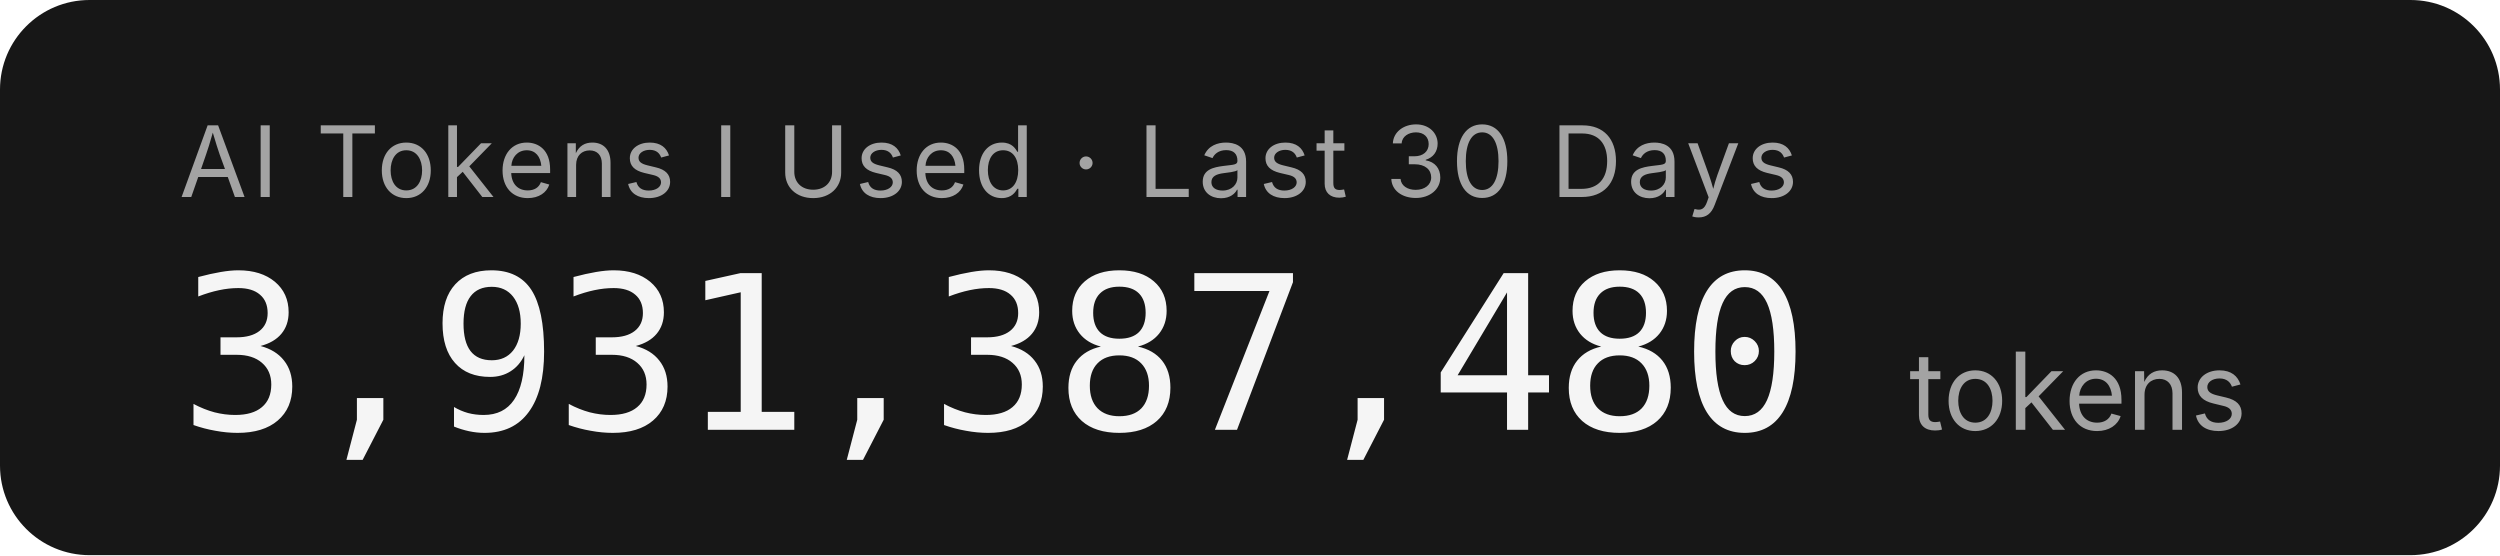
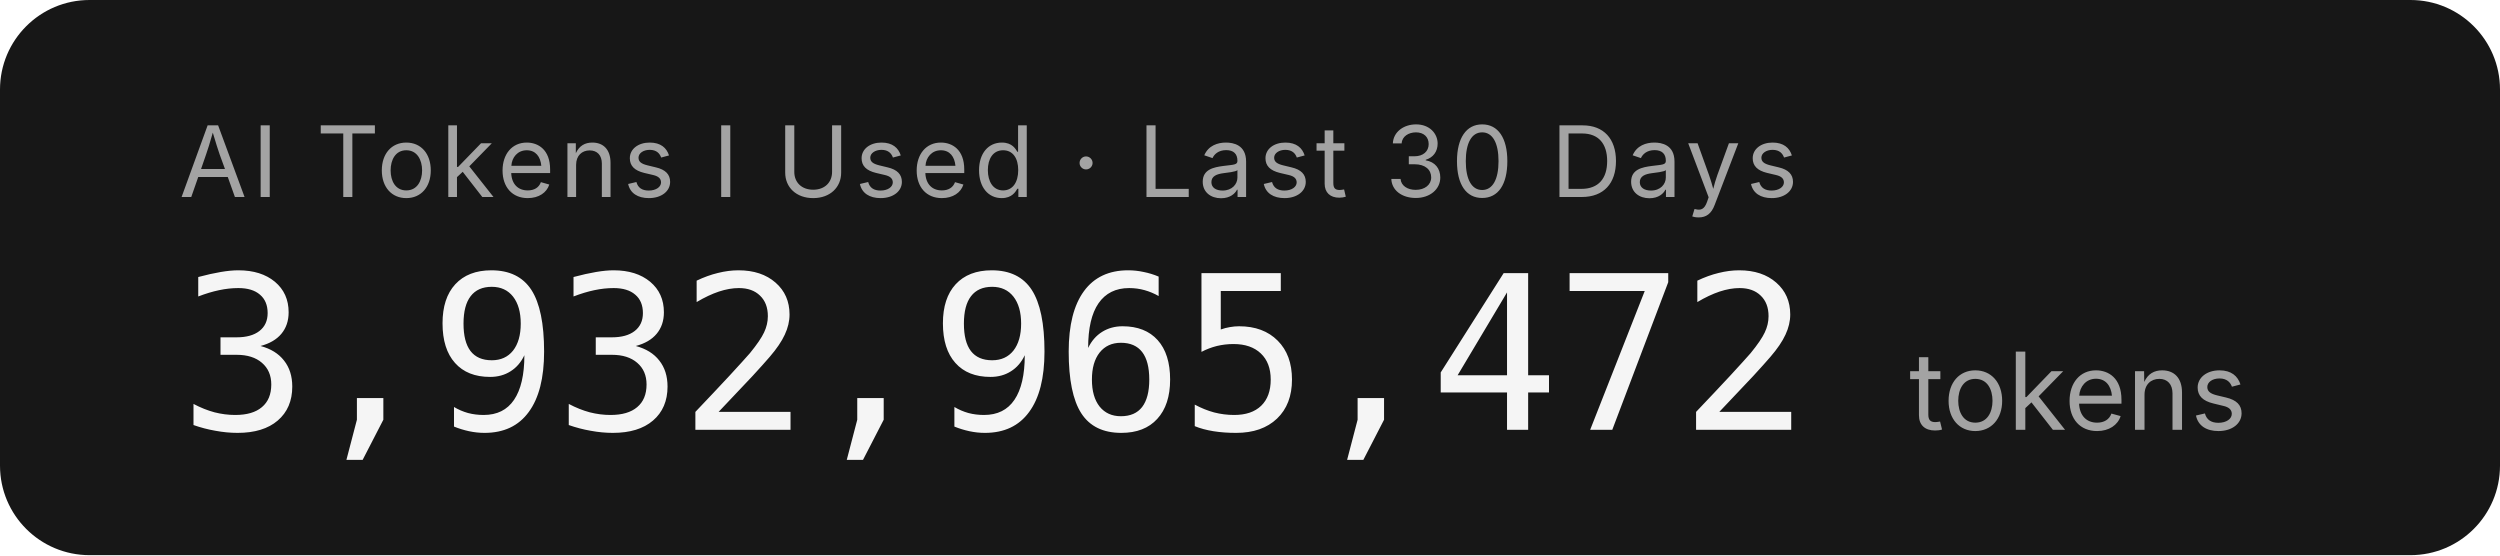
- <svg xmlns="http://www.w3.org/2000/svg" width="279.2" height="62" role="img" aria-label="AI Tokens I Used · Last 30 Days: 3,931,387,480 tokens">
+ <svg xmlns="http://www.w3.org/2000/svg" width="279.2" height="62" role="img" aria-label="AI Tokens I Used · Last 30 Days: 3,932,965,472 tokens">
  <rect width="279.2" height="62" rx="10" fill="#171717" />
  <g font-family="'Inter','SF Pro Display',-apple-system,'Segoe UI',sans-serif">
    <text x="20" y="22" fill="#a3a3a3" font-size="11" letter-spacing="0.05em">AI Tokens I Used · Last 30 Days</text>
-     <text x="20" y="48" fill="#f5f5f5" font-size="24" font-weight="300" font-family="'SF Mono','Cascadia Code','Consolas',monospace" letter-spacing="-0.02em">3,931,387,480</text>
+     <text x="20" y="48" fill="#f5f5f5" font-size="24" font-weight="300" font-family="'SF Mono','Cascadia Code','Consolas',monospace" letter-spacing="-0.02em">3,932,965,472</text>
    <text x="213.2" y="48" fill="#a3a3a3" font-size="12">tokens</text>
  </g>
</svg>
